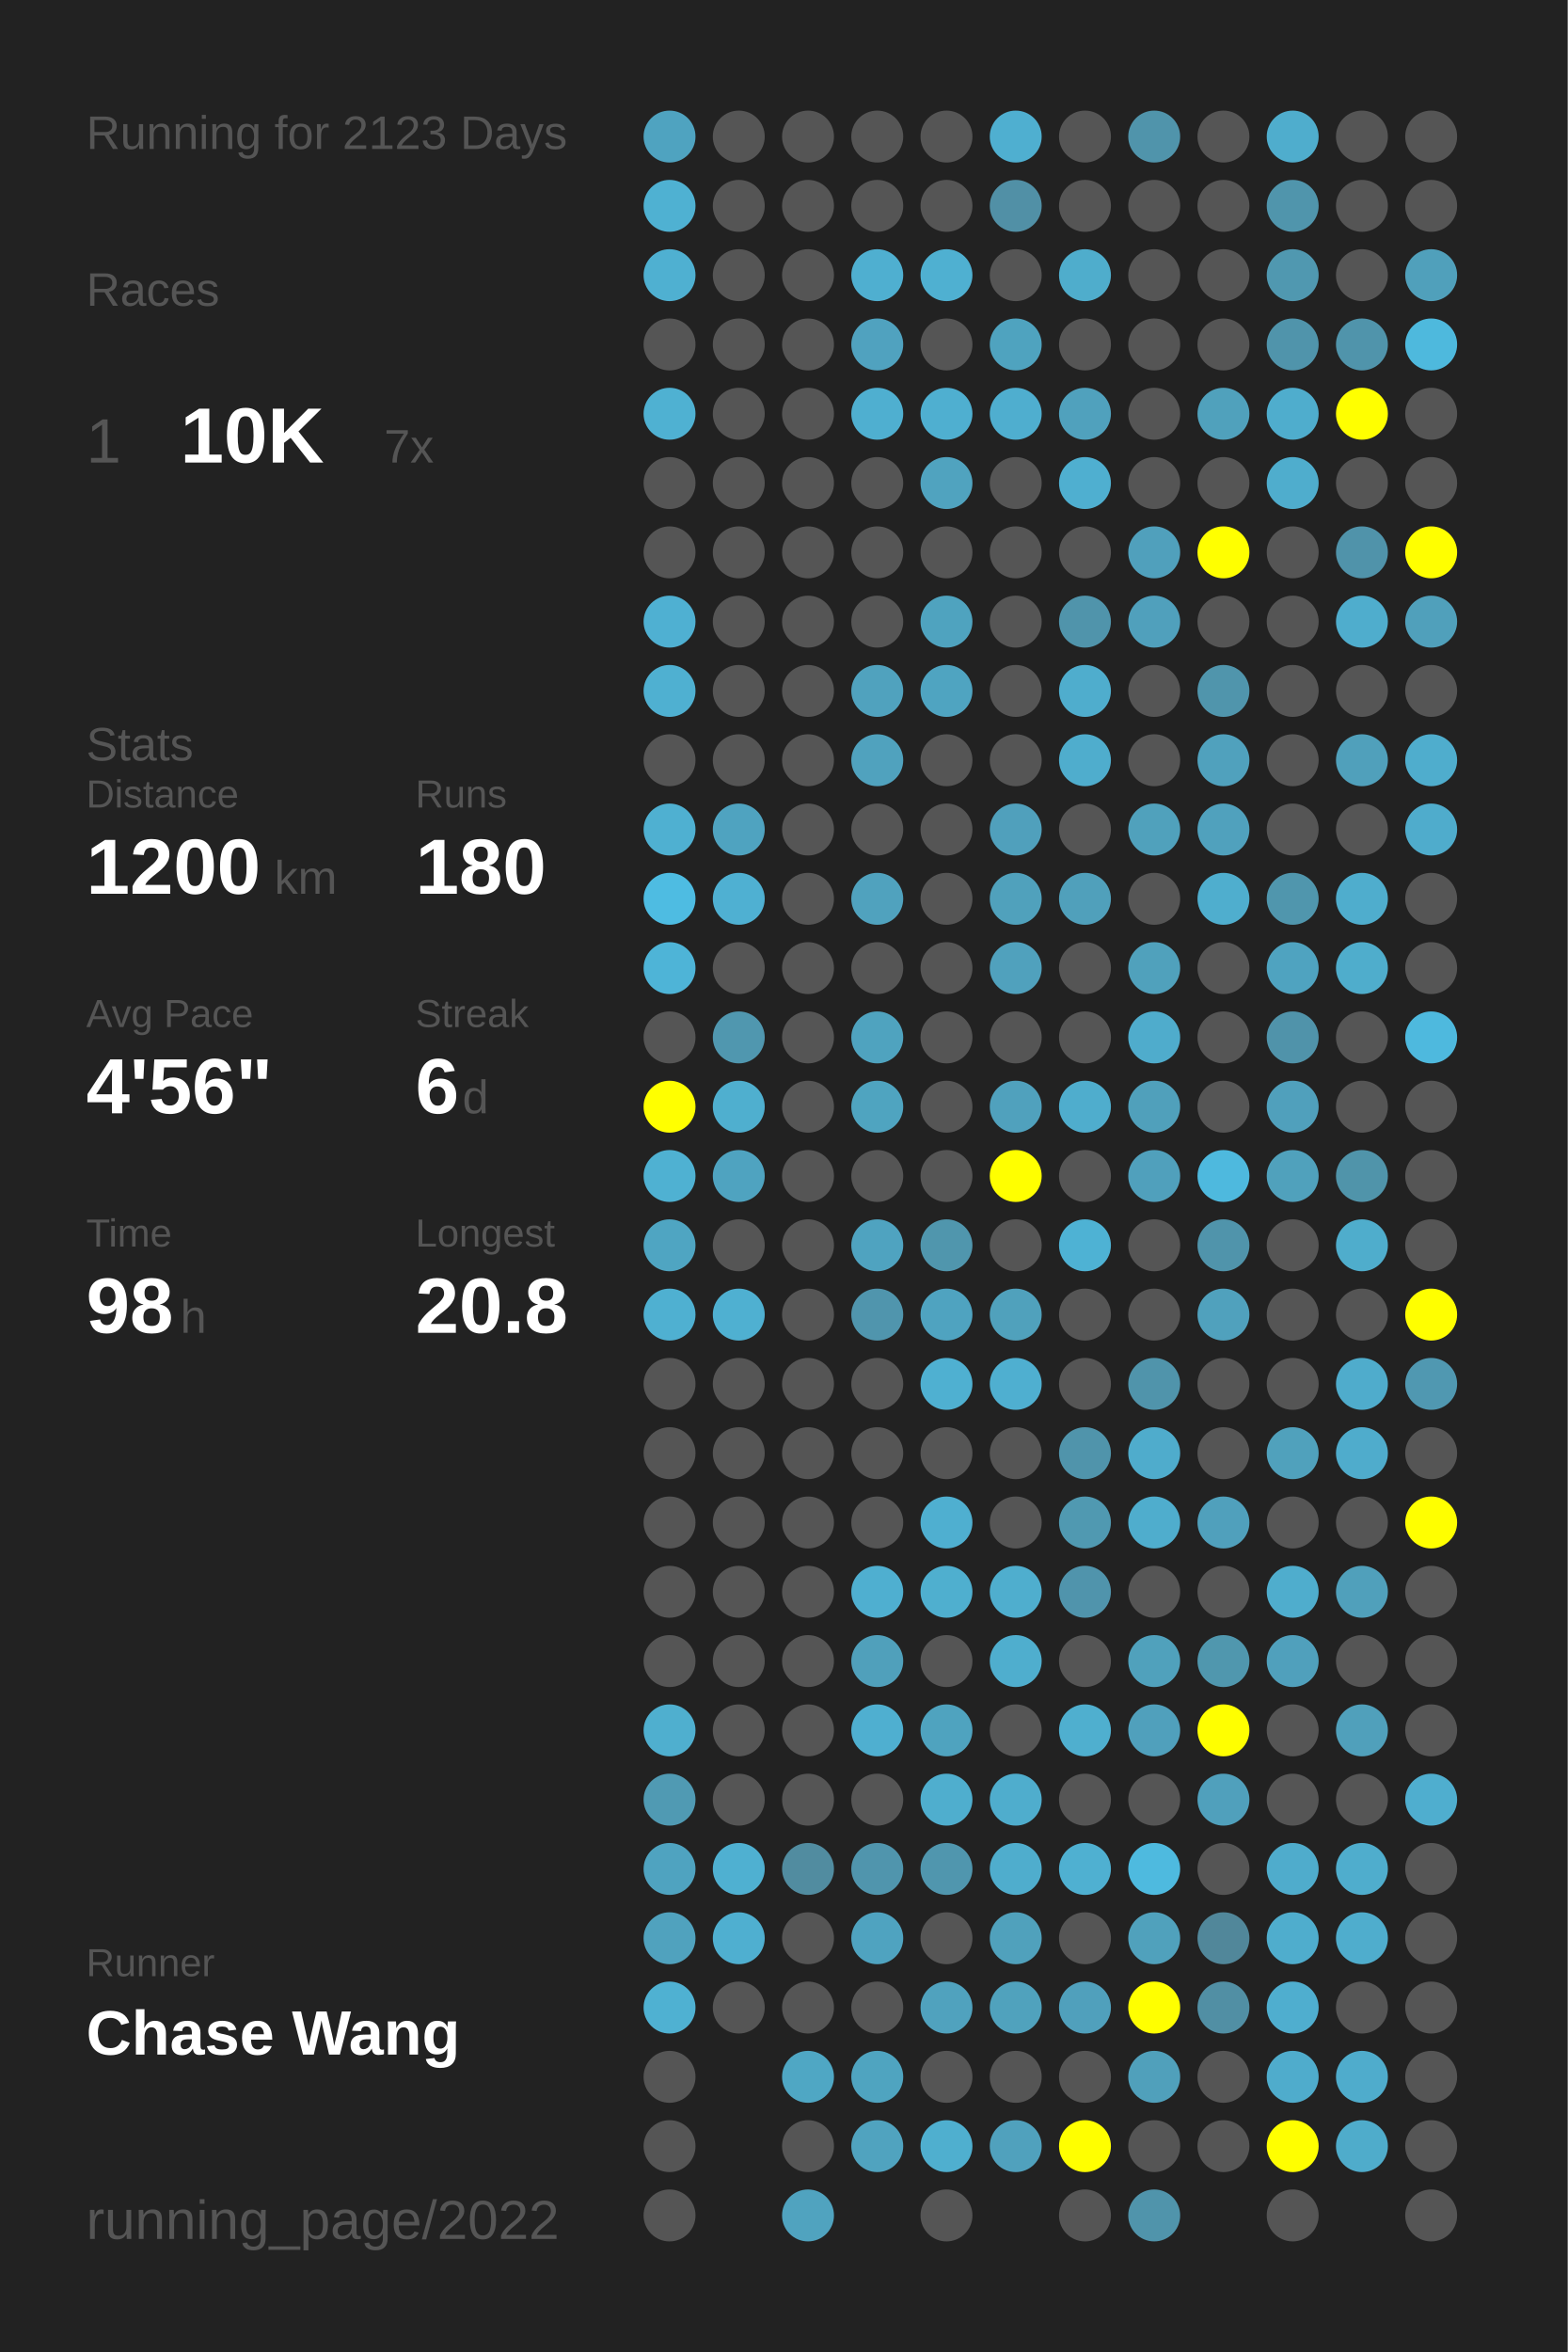
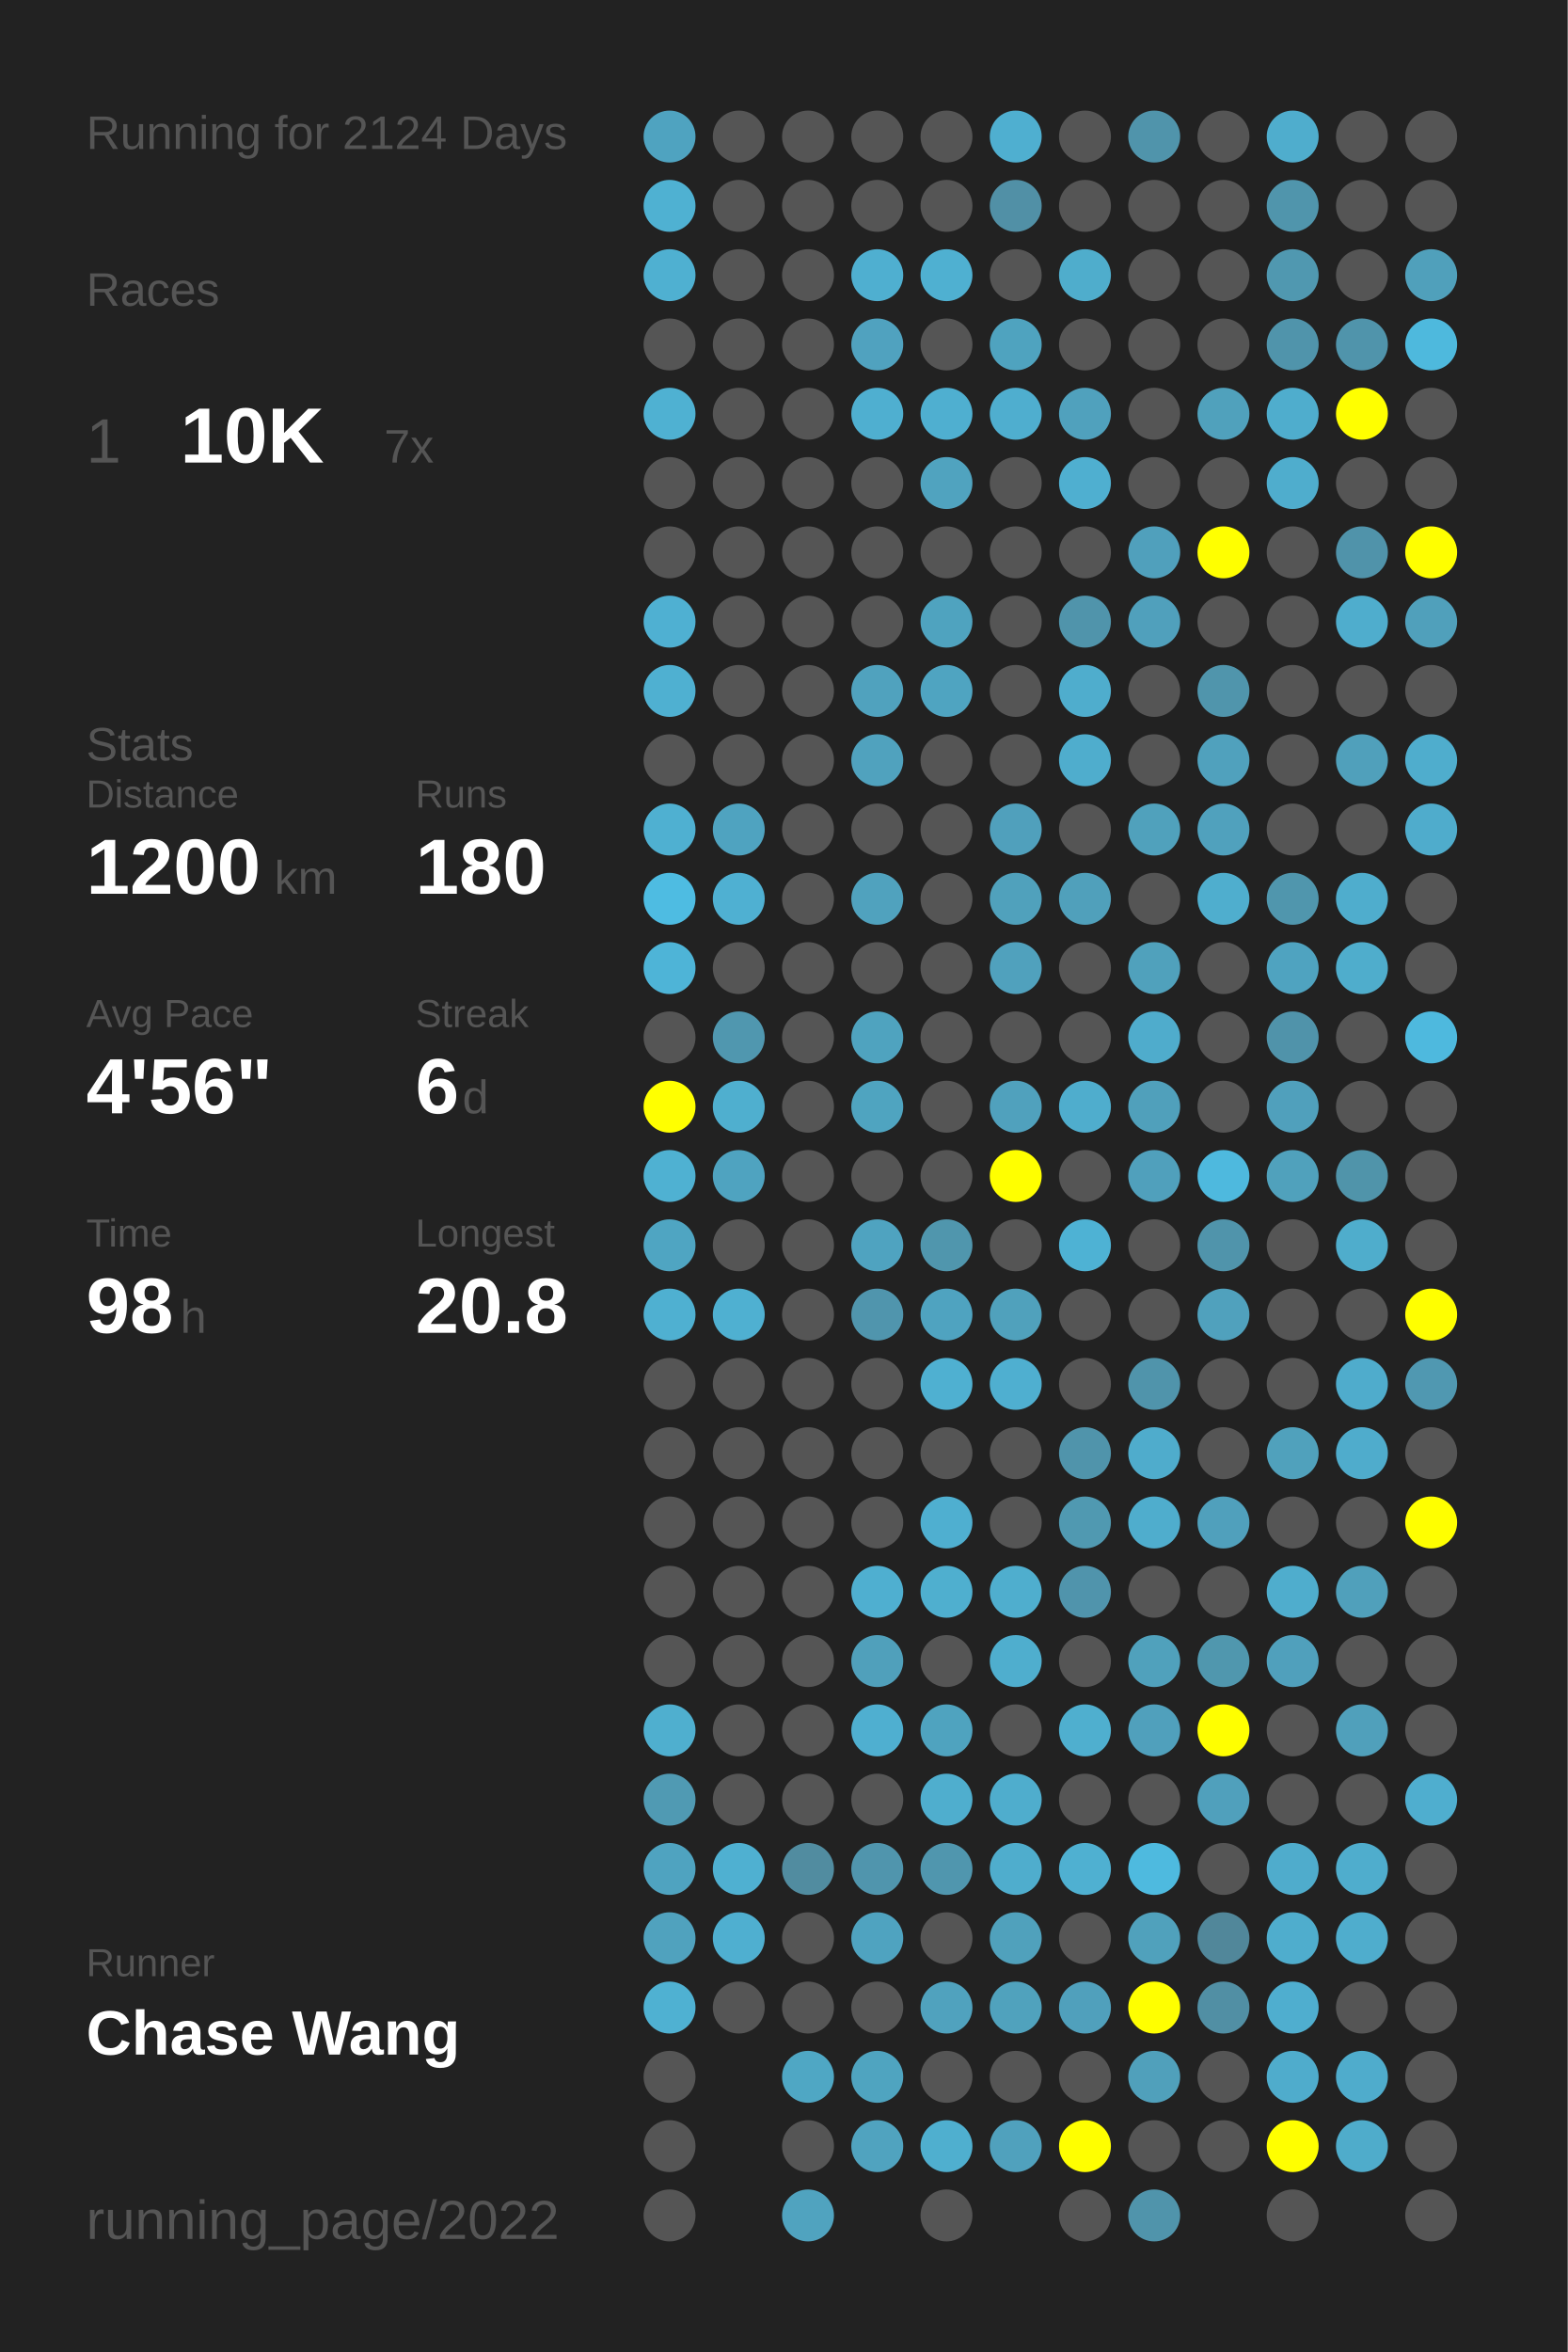
<svg xmlns="http://www.w3.org/2000/svg" baseProfile="full" height="300mm" version="1.1" viewBox="0,0,200,300" width="200mm">
  <defs />
  <rect fill="#222222" height="300" width="200" x="0" y="0" />
-   <text fill="#555555" style="font-size:6px; font-family:Arial;" x="11" y="19">Running for 2123 Days</text>
+   <text fill="#555555" style="font-size:6px; font-family:Arial;" x="11" y="19">Running for 2124 Days</text>
  <text fill="#555555" style="font-size:6px; font-family:Arial;" x="11" y="39">Races</text>
  <text fill="#555555" style="font-size:8px; font-family:Arial;" x="11" y="59">1</text>
  <text fill="#FFFFFF" style="font-size:10px; font-family:Arial; font-weight:bold;" x="23" y="59">10K</text>
  <text fill="#555555" style="font-size:6px; font-family:Arial;" x="49" y="59">7x</text>
  <text fill="#555555" style="font-size:6px; font-family:Arial;" x="11" y="97">Stats</text>
  <text fill="#555555" style="font-size:5px; font-family:Arial;" x="11" y="103">Distance</text>
  <text fill="#FFFFFF" style="font-size:10px; font-family:Arial; font-weight:bold;" x="11" y="114">1200</text>
  <text fill="#555555" style="font-size:6px; font-family:Arial;" x="35" y="114">km</text>
  <text fill="#555555" style="font-size:5px; font-family:Arial;" x="53" y="103">Runs</text>
  <text fill="#FFFFFF" style="font-size:10px; font-family:Arial; font-weight:bold;" x="53" y="114">180</text>
  <text fill="#555555" style="font-size:5px; font-family:Arial;" x="11" y="131">Avg Pace</text>
  <text fill="#FFFFFF" style="font-size:10px; font-family:Arial; font-weight:bold;" x="11" y="142">4'56"</text>
  <text fill="#555555" style="font-size:5px; font-family:Arial;" x="53" y="131">Streak</text>
  <text fill="#FFFFFF" style="font-size:10px; font-family:Arial; font-weight:bold;" x="53" y="142">6</text>
  <text fill="#555555" style="font-size:6px; font-family:Arial;" x="59" y="142">d</text>
  <text fill="#555555" style="font-size:5px; font-family:Arial;" x="11" y="159">Time</text>
  <text fill="#FFFFFF" style="font-size:10px; font-family:Arial; font-weight:bold;" x="11" y="170">98</text>
  <text fill="#555555" style="font-size:6px; font-family:Arial;" x="23" y="170">h</text>
  <text fill="#555555" style="font-size:5px; font-family:Arial;" x="53" y="159">Longest</text>
  <text fill="#FFFFFF" style="font-size:10px; font-family:Arial; font-weight:bold;" x="53" y="170">20.8</text>
  <text fill="#555555" style="font-size:5px; font-family:Arial;" x="11" y="252.065">Runner</text>
  <text fill="#FFFFFF" style="font-size:8px; font-family:Arial; font-weight:bold;" x="11" y="262.065">Chase Wang</text>
  <text fill="#555555" style="font-size:7px; font-family:Arial;" x="11" y="285.581">running_page/2022</text>
  <circle cx="85.417" cy="17.419" fill="#4fa3c0" r="3.312" />
  <circle cx="85.417" cy="26.258" fill="#4fb1d2" r="3.312" />
  <circle cx="85.417" cy="35.097" fill="#4fb0d1" r="3.312" />
  <circle cx="85.417" cy="43.935" fill="#555555" r="3.312" />
  <circle cx="85.417" cy="52.774" fill="#4fb1d2" r="3.312" />
  <circle cx="85.417" cy="61.613" fill="#555555" r="3.312" />
  <circle cx="85.417" cy="70.452" fill="#555555" r="3.312" />
  <circle cx="85.417" cy="79.29" fill="#4fb0d2" r="3.312" />
  <circle cx="85.417" cy="88.129" fill="#4fb0d1" r="3.312" />
  <circle cx="85.417" cy="96.968" fill="#555555" r="3.312" />
  <circle cx="85.417" cy="105.806" fill="#4fb0d1" r="3.312" />
  <circle cx="85.417" cy="114.645" fill="#4ebce2" r="3.312" />
  <circle cx="85.417" cy="123.484" fill="#4eb4d7" r="3.312" />
  <circle cx="85.417" cy="132.323" fill="#555555" r="3.312" />
  <circle cx="85.417" cy="141.161" fill="#FFFF00" r="3.312" />
  <circle cx="85.417" cy="150" fill="#4fb1d2" r="3.312" />
  <circle cx="85.417" cy="158.839" fill="#4fa5c2" r="3.312" />
  <circle cx="85.417" cy="167.677" fill="#4fb0d1" r="3.312" />
  <circle cx="85.417" cy="176.516" fill="#555555" r="3.312" />
  <circle cx="85.417" cy="185.355" fill="#555555" r="3.312" />
  <circle cx="85.417" cy="194.194" fill="#555555" r="3.312" />
  <circle cx="85.417" cy="203.032" fill="#555555" r="3.312" />
  <circle cx="85.417" cy="211.871" fill="#555555" r="3.312" />
  <circle cx="85.417" cy="220.71" fill="#4fafcf" r="3.312" />
  <circle cx="85.417" cy="229.548" fill="#509ab3" r="3.312" />
  <circle cx="85.417" cy="238.387" fill="#4fa3c0" r="3.312" />
  <circle cx="85.417" cy="247.226" fill="#50a2be" r="3.312" />
  <circle cx="85.417" cy="256.065" fill="#4fb1d2" r="3.312" />
  <circle cx="85.417" cy="264.903" fill="#555555" r="3.312" />
  <circle cx="85.417" cy="273.742" fill="#555555" r="3.312" />
  <circle cx="85.417" cy="282.581" fill="#555555" r="3.312" />
  <circle cx="94.25" cy="17.419" fill="#555555" r="3.312" />
  <circle cx="94.25" cy="26.258" fill="#555555" r="3.312" />
  <circle cx="94.25" cy="35.097" fill="#555555" r="3.312" />
  <circle cx="94.25" cy="43.935" fill="#555555" r="3.312" />
  <circle cx="94.25" cy="52.774" fill="#555555" r="3.312" />
  <circle cx="94.25" cy="61.613" fill="#555555" r="3.312" />
  <circle cx="94.25" cy="70.452" fill="#555555" r="3.312" />
  <circle cx="94.25" cy="79.29" fill="#555555" r="3.312" />
  <circle cx="94.25" cy="88.129" fill="#555555" r="3.312" />
  <circle cx="94.25" cy="96.968" fill="#555555" r="3.312" />
  <circle cx="94.25" cy="105.806" fill="#4fa3c0" r="3.312" />
  <circle cx="94.25" cy="114.645" fill="#4fb0d2" r="3.312" />
  <circle cx="94.25" cy="123.484" fill="#555555" r="3.312" />
  <circle cx="94.25" cy="132.323" fill="#5097af" r="3.312" />
  <circle cx="94.25" cy="141.161" fill="#4fafcf" r="3.312" />
  <circle cx="94.25" cy="150" fill="#4fa3c0" r="3.312" />
  <circle cx="94.25" cy="158.839" fill="#555555" r="3.312" />
  <circle cx="94.25" cy="167.677" fill="#4fb0d1" r="3.312" />
  <circle cx="94.25" cy="176.516" fill="#555555" r="3.312" />
  <circle cx="94.25" cy="185.355" fill="#555555" r="3.312" />
  <circle cx="94.25" cy="194.194" fill="#555555" r="3.312" />
  <circle cx="94.25" cy="203.032" fill="#555555" r="3.312" />
  <circle cx="94.25" cy="211.871" fill="#555555" r="3.312" />
  <circle cx="94.25" cy="220.71" fill="#555555" r="3.312" />
  <circle cx="94.25" cy="229.548" fill="#555555" r="3.312" />
  <circle cx="94.25" cy="238.387" fill="#4fb0d1" r="3.312" />
  <circle cx="94.25" cy="247.226" fill="#4fafd0" r="3.312" />
  <circle cx="94.25" cy="256.065" fill="#555555" r="3.312" />
  <circle cx="103.083" cy="17.419" fill="#555555" r="3.312" />
  <circle cx="103.083" cy="26.258" fill="#555555" r="3.312" />
  <circle cx="103.083" cy="35.097" fill="#555555" r="3.312" />
  <circle cx="103.083" cy="43.935" fill="#555555" r="3.312" />
  <circle cx="103.083" cy="52.774" fill="#555555" r="3.312" />
  <circle cx="103.083" cy="61.613" fill="#555555" r="3.312" />
  <circle cx="103.083" cy="70.452" fill="#555555" r="3.312" />
  <circle cx="103.083" cy="79.29" fill="#555555" r="3.312" />
  <circle cx="103.083" cy="88.129" fill="#555555" r="3.312" />
  <circle cx="103.083" cy="96.968" fill="#555555" r="3.312" />
  <circle cx="103.083" cy="105.806" fill="#555555" r="3.312" />
  <circle cx="103.083" cy="114.645" fill="#555555" r="3.312" />
  <circle cx="103.083" cy="123.484" fill="#555555" r="3.312" />
  <circle cx="103.083" cy="132.323" fill="#555555" r="3.312" />
  <circle cx="103.083" cy="141.161" fill="#555555" r="3.312" />
  <circle cx="103.083" cy="150" fill="#555555" r="3.312" />
  <circle cx="103.083" cy="158.839" fill="#555555" r="3.312" />
  <circle cx="103.083" cy="167.677" fill="#555555" r="3.312" />
  <circle cx="103.083" cy="176.516" fill="#555555" r="3.312" />
  <circle cx="103.083" cy="185.355" fill="#555555" r="3.312" />
  <circle cx="103.083" cy="194.194" fill="#555555" r="3.312" />
  <circle cx="103.083" cy="203.032" fill="#555555" r="3.312" />
  <circle cx="103.083" cy="211.871" fill="#555555" r="3.312" />
  <circle cx="103.083" cy="220.71" fill="#555555" r="3.312" />
  <circle cx="103.083" cy="229.548" fill="#555555" r="3.312" />
  <circle cx="103.083" cy="238.387" fill="#518ca0" r="3.312" />
  <circle cx="103.083" cy="247.226" fill="#555555" r="3.312" />
  <circle cx="103.083" cy="256.065" fill="#555555" r="3.312" />
  <circle cx="103.083" cy="264.903" fill="#4fa7c4" r="3.312" />
  <circle cx="103.083" cy="273.742" fill="#555555" r="3.312" />
  <circle cx="103.083" cy="282.581" fill="#50a3bf" r="3.312" />
  <circle cx="111.917" cy="17.419" fill="#555555" r="3.312" />
  <circle cx="111.917" cy="26.258" fill="#555555" r="3.312" />
  <circle cx="111.917" cy="35.097" fill="#4fafd0" r="3.312" />
  <circle cx="111.917" cy="43.935" fill="#50a2bf" r="3.312" />
  <circle cx="111.917" cy="52.774" fill="#4fafd0" r="3.312" />
  <circle cx="111.917" cy="61.613" fill="#555555" r="3.312" />
  <circle cx="111.917" cy="70.452" fill="#555555" r="3.312" />
  <circle cx="111.917" cy="79.29" fill="#555555" r="3.312" />
  <circle cx="111.917" cy="88.129" fill="#50a2be" r="3.312" />
  <circle cx="111.917" cy="96.968" fill="#50a2be" r="3.312" />
  <circle cx="111.917" cy="105.806" fill="#555555" r="3.312" />
  <circle cx="111.917" cy="114.645" fill="#50a2be" r="3.312" />
  <circle cx="111.917" cy="123.484" fill="#555555" r="3.312" />
  <circle cx="111.917" cy="132.323" fill="#4fa3bf" r="3.312" />
  <circle cx="111.917" cy="141.161" fill="#4fa4c0" r="3.312" />
  <circle cx="111.917" cy="150" fill="#555555" r="3.312" />
  <circle cx="111.917" cy="158.839" fill="#4fa3c0" r="3.312" />
  <circle cx="111.917" cy="167.677" fill="#5095ad" r="3.312" />
  <circle cx="111.917" cy="176.516" fill="#555555" r="3.312" />
  <circle cx="111.917" cy="185.355" fill="#555555" r="3.312" />
  <circle cx="111.917" cy="194.194" fill="#555555" r="3.312" />
  <circle cx="111.917" cy="203.032" fill="#4fafd0" r="3.312" />
  <circle cx="111.917" cy="211.871" fill="#50a0bb" r="3.312" />
  <circle cx="111.917" cy="220.71" fill="#4fafd0" r="3.312" />
  <circle cx="111.917" cy="229.548" fill="#555555" r="3.312" />
  <circle cx="111.917" cy="238.387" fill="#5095ad" r="3.312" />
  <circle cx="111.917" cy="247.226" fill="#4fa3c0" r="3.312" />
  <circle cx="111.917" cy="256.065" fill="#555555" r="3.312" />
  <circle cx="111.917" cy="264.903" fill="#4fa4c0" r="3.312" />
  <circle cx="111.917" cy="273.742" fill="#50a3bf" r="3.312" />
  <circle cx="120.75" cy="17.419" fill="#555555" r="3.312" />
  <circle cx="120.75" cy="26.258" fill="#555555" r="3.312" />
  <circle cx="120.75" cy="35.097" fill="#4fb0d1" r="3.312" />
  <circle cx="120.75" cy="43.935" fill="#555555" r="3.312" />
  <circle cx="120.75" cy="52.774" fill="#4fafd0" r="3.312" />
  <circle cx="120.75" cy="61.613" fill="#50a3bf" r="3.312" />
  <circle cx="120.75" cy="70.452" fill="#555555" r="3.312" />
  <circle cx="120.75" cy="79.29" fill="#4fa3bf" r="3.312" />
  <circle cx="120.75" cy="88.129" fill="#4fa4c1" r="3.312" />
  <circle cx="120.75" cy="96.968" fill="#555555" r="3.312" />
  <circle cx="120.75" cy="105.806" fill="#555555" r="3.312" />
  <circle cx="120.75" cy="114.645" fill="#555555" r="3.312" />
  <circle cx="120.75" cy="123.484" fill="#555555" r="3.312" />
  <circle cx="120.75" cy="132.323" fill="#555555" r="3.312" />
  <circle cx="120.75" cy="141.161" fill="#555555" r="3.312" />
  <circle cx="120.75" cy="150" fill="#555555" r="3.312" />
  <circle cx="120.75" cy="158.839" fill="#5096ad" r="3.312" />
  <circle cx="120.75" cy="167.677" fill="#4fa3c0" r="3.312" />
  <circle cx="120.75" cy="176.516" fill="#4fb0d1" r="3.312" />
  <circle cx="120.75" cy="185.355" fill="#555555" r="3.312" />
  <circle cx="120.75" cy="194.194" fill="#4fafd0" r="3.312" />
  <circle cx="120.75" cy="203.032" fill="#4fafcf" r="3.312" />
  <circle cx="120.75" cy="211.871" fill="#555555" r="3.312" />
  <circle cx="120.75" cy="220.71" fill="#4fa3bf" r="3.312" />
  <circle cx="120.75" cy="229.548" fill="#4faece" r="3.312" />
  <circle cx="120.75" cy="238.387" fill="#5096ae" r="3.312" />
  <circle cx="120.75" cy="247.226" fill="#555555" r="3.312" />
  <circle cx="120.75" cy="256.065" fill="#50a2be" r="3.312" />
  <circle cx="120.75" cy="264.903" fill="#555555" r="3.312" />
  <circle cx="120.75" cy="273.742" fill="#4fafcf" r="3.312" />
  <circle cx="120.75" cy="282.581" fill="#555555" r="3.312" />
  <circle cx="129.583" cy="17.419" fill="#4fafd0" r="3.312" />
  <circle cx="129.583" cy="26.258" fill="#5190a6" r="3.312" />
  <circle cx="129.583" cy="35.097" fill="#555555" r="3.312" />
  <circle cx="129.583" cy="43.935" fill="#4fa3bf" r="3.312" />
  <circle cx="129.583" cy="52.774" fill="#4faecf" r="3.312" />
  <circle cx="129.583" cy="61.613" fill="#555555" r="3.312" />
  <circle cx="129.583" cy="70.452" fill="#555555" r="3.312" />
  <circle cx="129.583" cy="79.29" fill="#555555" r="3.312" />
  <circle cx="129.583" cy="88.129" fill="#555555" r="3.312" />
  <circle cx="129.583" cy="96.968" fill="#555555" r="3.312" />
  <circle cx="129.583" cy="105.806" fill="#50a0bc" r="3.312" />
  <circle cx="129.583" cy="114.645" fill="#50a1bc" r="3.312" />
  <circle cx="129.583" cy="123.484" fill="#50a1bd" r="3.312" />
  <circle cx="129.583" cy="132.323" fill="#555555" r="3.312" />
  <circle cx="129.583" cy="141.161" fill="#50a1bd" r="3.312" />
  <circle cx="129.583" cy="150" fill="#FFFF00" r="3.312" />
  <circle cx="129.583" cy="158.839" fill="#555555" r="3.312" />
  <circle cx="129.583" cy="167.677" fill="#50a1bc" r="3.312" />
  <circle cx="129.583" cy="176.516" fill="#4fafd0" r="3.312" />
  <circle cx="129.583" cy="185.355" fill="#555555" r="3.312" />
  <circle cx="129.583" cy="194.194" fill="#555555" r="3.312" />
  <circle cx="129.583" cy="203.032" fill="#4faece" r="3.312" />
  <circle cx="129.583" cy="211.871" fill="#4faece" r="3.312" />
  <circle cx="129.583" cy="220.71" fill="#555555" r="3.312" />
  <circle cx="129.583" cy="229.548" fill="#4fadcd" r="3.312" />
  <circle cx="129.583" cy="238.387" fill="#4fadcd" r="3.312" />
  <circle cx="129.583" cy="247.226" fill="#50a1bc" r="3.312" />
  <circle cx="129.583" cy="256.065" fill="#50a2bd" r="3.312" />
  <circle cx="129.583" cy="264.903" fill="#555555" r="3.312" />
  <circle cx="129.583" cy="273.742" fill="#50a1bd" r="3.312" />
  <circle cx="138.417" cy="17.419" fill="#555555" r="3.312" />
  <circle cx="138.417" cy="26.258" fill="#555555" r="3.312" />
  <circle cx="138.417" cy="35.097" fill="#4fadcc" r="3.312" />
  <circle cx="138.417" cy="43.935" fill="#555555" r="3.312" />
  <circle cx="138.417" cy="52.774" fill="#50a1bd" r="3.312" />
  <circle cx="138.417" cy="61.613" fill="#4fafd0" r="3.312" />
  <circle cx="138.417" cy="70.452" fill="#555555" r="3.312" />
  <circle cx="138.417" cy="79.29" fill="#5094ab" r="3.312" />
  <circle cx="138.417" cy="88.129" fill="#4fadcd" r="3.312" />
  <circle cx="138.417" cy="96.968" fill="#4fadcd" r="3.312" />
  <circle cx="138.417" cy="105.806" fill="#555555" r="3.312" />
  <circle cx="138.417" cy="114.645" fill="#50a0bb" r="3.312" />
  <circle cx="138.417" cy="123.484" fill="#555555" r="3.312" />
  <circle cx="138.417" cy="132.323" fill="#555555" r="3.312" />
  <circle cx="138.417" cy="141.161" fill="#4fadcd" r="3.312" />
  <circle cx="138.417" cy="150" fill="#555555" r="3.312" />
  <circle cx="138.417" cy="158.839" fill="#4eb2d4" r="3.312" />
  <circle cx="138.417" cy="167.677" fill="#555555" r="3.312" />
  <circle cx="138.417" cy="176.516" fill="#555555" r="3.312" />
  <circle cx="138.417" cy="185.355" fill="#5094ab" r="3.312" />
  <circle cx="138.417" cy="194.194" fill="#5099b1" r="3.312" />
  <circle cx="138.417" cy="203.032" fill="#5094ac" r="3.312" />
  <circle cx="138.417" cy="211.871" fill="#555555" r="3.312" />
  <circle cx="138.417" cy="220.71" fill="#4fafcf" r="3.312" />
  <circle cx="138.417" cy="229.548" fill="#555555" r="3.312" />
  <circle cx="138.417" cy="238.387" fill="#4fb0d1" r="3.312" />
  <circle cx="138.417" cy="247.226" fill="#555555" r="3.312" />
  <circle cx="138.417" cy="256.065" fill="#50a0bc" r="3.312" />
  <circle cx="138.417" cy="264.903" fill="#555555" r="3.312" />
  <circle cx="138.417" cy="273.742" fill="#FFFF00" r="3.312" />
  <circle cx="138.417" cy="282.581" fill="#555555" r="3.312" />
  <circle cx="147.25" cy="17.419" fill="#5094ab" r="3.312" />
  <circle cx="147.25" cy="26.258" fill="#555555" r="3.312" />
  <circle cx="147.25" cy="35.097" fill="#555555" r="3.312" />
  <circle cx="147.25" cy="43.935" fill="#555555" r="3.312" />
  <circle cx="147.25" cy="52.774" fill="#555555" r="3.312" />
  <circle cx="147.25" cy="61.613" fill="#555555" r="3.312" />
  <circle cx="147.25" cy="70.452" fill="#50a0bc" r="3.312" />
  <circle cx="147.25" cy="79.29" fill="#50a0bc" r="3.312" />
  <circle cx="147.25" cy="88.129" fill="#555555" r="3.312" />
  <circle cx="147.25" cy="96.968" fill="#555555" r="3.312" />
  <circle cx="147.25" cy="105.806" fill="#50a1bc" r="3.312" />
  <circle cx="147.25" cy="114.645" fill="#555555" r="3.312" />
  <circle cx="147.25" cy="123.484" fill="#50a1bc" r="3.312" />
  <circle cx="147.25" cy="132.323" fill="#4faccc" r="3.312" />
  <circle cx="147.25" cy="141.161" fill="#50a0bb" r="3.312" />
  <circle cx="147.25" cy="150" fill="#50a0bc" r="3.312" />
  <circle cx="147.25" cy="158.839" fill="#555555" r="3.312" />
  <circle cx="147.25" cy="167.677" fill="#555555" r="3.312" />
  <circle cx="147.25" cy="176.516" fill="#5094ab" r="3.312" />
  <circle cx="147.25" cy="185.355" fill="#4faccc" r="3.312" />
  <circle cx="147.25" cy="194.194" fill="#4fadcd" r="3.312" />
  <circle cx="147.25" cy="203.032" fill="#555555" r="3.312" />
  <circle cx="147.25" cy="211.871" fill="#50a1bc" r="3.312" />
  <circle cx="147.25" cy="220.71" fill="#50a0bc" r="3.312" />
  <circle cx="147.25" cy="229.548" fill="#555555" r="3.312" />
  <circle cx="147.25" cy="238.387" fill="#4ebadf" r="3.312" />
  <circle cx="147.25" cy="247.226" fill="#50a1bc" r="3.312" />
  <circle cx="147.25" cy="256.065" fill="#FFFF00" r="3.312" />
  <circle cx="147.25" cy="264.903" fill="#50a0bb" r="3.312" />
  <circle cx="147.25" cy="273.742" fill="#555555" r="3.312" />
  <circle cx="147.25" cy="282.581" fill="#5094ab" r="3.312" />
  <circle cx="156.083" cy="17.419" fill="#555555" r="3.312" />
  <circle cx="156.083" cy="26.258" fill="#555555" r="3.312" />
  <circle cx="156.083" cy="35.097" fill="#555555" r="3.312" />
  <circle cx="156.083" cy="43.935" fill="#555555" r="3.312" />
  <circle cx="156.083" cy="52.774" fill="#50a1bc" r="3.312" />
  <circle cx="156.083" cy="61.613" fill="#555555" r="3.312" />
  <circle cx="156.083" cy="70.452" fill="#FFFF00" r="3.312" />
  <circle cx="156.083" cy="79.29" fill="#555555" r="3.312" />
  <circle cx="156.083" cy="88.129" fill="#5095ac" r="3.312" />
  <circle cx="156.083" cy="96.968" fill="#50a1bd" r="3.312" />
  <circle cx="156.083" cy="105.806" fill="#50a1bd" r="3.312" />
  <circle cx="156.083" cy="114.645" fill="#4faece" r="3.312" />
  <circle cx="156.083" cy="123.484" fill="#555555" r="3.312" />
  <circle cx="156.083" cy="132.323" fill="#555555" r="3.312" />
  <circle cx="156.083" cy="141.161" fill="#555555" r="3.312" />
  <circle cx="156.083" cy="150" fill="#4eb9de" r="3.312" />
  <circle cx="156.083" cy="158.839" fill="#5094ab" r="3.312" />
  <circle cx="156.083" cy="167.677" fill="#50a1bd" r="3.312" />
  <circle cx="156.083" cy="176.516" fill="#555555" r="3.312" />
  <circle cx="156.083" cy="185.355" fill="#555555" r="3.312" />
  <circle cx="156.083" cy="194.194" fill="#50a0bc" r="3.312" />
  <circle cx="156.083" cy="203.032" fill="#555555" r="3.312" />
  <circle cx="156.083" cy="211.871" fill="#5097ae" r="3.312" />
  <circle cx="156.083" cy="220.71" fill="#FFFF00" r="3.312" />
  <circle cx="156.083" cy="229.548" fill="#50a0bc" r="3.312" />
  <circle cx="156.083" cy="238.387" fill="#555555" r="3.312" />
  <circle cx="156.083" cy="247.226" fill="#51879a" r="3.312" />
  <circle cx="156.083" cy="256.065" fill="#518fa4" r="3.312" />
  <circle cx="156.083" cy="264.903" fill="#555555" r="3.312" />
  <circle cx="156.083" cy="273.742" fill="#555555" r="3.312" />
  <circle cx="164.917" cy="17.419" fill="#4fadcd" r="3.312" />
  <circle cx="164.917" cy="26.258" fill="#5095ac" r="3.312" />
  <circle cx="164.917" cy="35.097" fill="#5098b0" r="3.312" />
  <circle cx="164.917" cy="43.935" fill="#5094ab" r="3.312" />
  <circle cx="164.917" cy="52.774" fill="#4fadcd" r="3.312" />
  <circle cx="164.917" cy="61.613" fill="#4fadcd" r="3.312" />
  <circle cx="164.917" cy="70.452" fill="#555555" r="3.312" />
  <circle cx="164.917" cy="79.29" fill="#555555" r="3.312" />
  <circle cx="164.917" cy="88.129" fill="#555555" r="3.312" />
  <circle cx="164.917" cy="96.968" fill="#555555" r="3.312" />
  <circle cx="164.917" cy="105.806" fill="#555555" r="3.312" />
  <circle cx="164.917" cy="114.645" fill="#5096ad" r="3.312" />
  <circle cx="164.917" cy="123.484" fill="#4fa3c0" r="3.312" />
  <circle cx="164.917" cy="132.323" fill="#5093aa" r="3.312" />
  <circle cx="164.917" cy="141.161" fill="#50a0bc" r="3.312" />
  <circle cx="164.917" cy="150" fill="#50a1bc" r="3.312" />
  <circle cx="164.917" cy="158.839" fill="#555555" r="3.312" />
  <circle cx="164.917" cy="167.677" fill="#555555" r="3.312" />
  <circle cx="164.917" cy="176.516" fill="#555555" r="3.312" />
  <circle cx="164.917" cy="185.355" fill="#50a1bc" r="3.312" />
  <circle cx="164.917" cy="194.194" fill="#555555" r="3.312" />
  <circle cx="164.917" cy="203.032" fill="#4fadcd" r="3.312" />
  <circle cx="164.917" cy="211.871" fill="#50a0bc" r="3.312" />
  <circle cx="164.917" cy="220.71" fill="#555555" r="3.312" />
  <circle cx="164.917" cy="229.548" fill="#555555" r="3.312" />
  <circle cx="164.917" cy="238.387" fill="#4faccc" r="3.312" />
  <circle cx="164.917" cy="247.226" fill="#4fadcd" r="3.312" />
  <circle cx="164.917" cy="256.065" fill="#4faecf" r="3.312" />
  <circle cx="164.917" cy="264.903" fill="#4faccc" r="3.312" />
  <circle cx="164.917" cy="273.742" fill="#FFFF00" r="3.312" />
  <circle cx="164.917" cy="282.581" fill="#555555" r="3.312" />
  <circle cx="173.75" cy="17.419" fill="#555555" r="3.312" />
  <circle cx="173.75" cy="26.258" fill="#555555" r="3.312" />
  <circle cx="173.75" cy="35.097" fill="#555555" r="3.312" />
  <circle cx="173.75" cy="43.935" fill="#5094ab" r="3.312" />
  <circle cx="173.75" cy="52.774" fill="#FFFF00" r="3.312" />
  <circle cx="173.75" cy="61.613" fill="#555555" r="3.312" />
  <circle cx="173.75" cy="70.452" fill="#5093aa" r="3.312" />
  <circle cx="173.75" cy="79.29" fill="#4fadcd" r="3.312" />
  <circle cx="173.75" cy="88.129" fill="#555555" r="3.312" />
  <circle cx="173.75" cy="96.968" fill="#50a0bb" r="3.312" />
  <circle cx="173.75" cy="105.806" fill="#555555" r="3.312" />
  <circle cx="173.75" cy="114.645" fill="#4fadcd" r="3.312" />
  <circle cx="173.75" cy="123.484" fill="#4fadcc" r="3.312" />
  <circle cx="173.75" cy="132.323" fill="#555555" r="3.312" />
  <circle cx="173.75" cy="141.161" fill="#555555" r="3.312" />
  <circle cx="173.75" cy="150" fill="#5094aa" r="3.312" />
  <circle cx="173.75" cy="158.839" fill="#4fadcc" r="3.312" />
  <circle cx="173.75" cy="167.677" fill="#555555" r="3.312" />
  <circle cx="173.75" cy="176.516" fill="#4faccc" r="3.312" />
  <circle cx="173.75" cy="185.355" fill="#4faccc" r="3.312" />
  <circle cx="173.75" cy="194.194" fill="#555555" r="3.312" />
  <circle cx="173.75" cy="203.032" fill="#50a0bb" r="3.312" />
  <circle cx="173.75" cy="211.871" fill="#555555" r="3.312" />
  <circle cx="173.75" cy="220.71" fill="#50a0bb" r="3.312" />
  <circle cx="173.75" cy="229.548" fill="#555555" r="3.312" />
  <circle cx="173.75" cy="238.387" fill="#4fadcd" r="3.312" />
  <circle cx="173.75" cy="247.226" fill="#4fadcd" r="3.312" />
  <circle cx="173.75" cy="256.065" fill="#555555" r="3.312" />
  <circle cx="173.75" cy="264.903" fill="#4faccc" r="3.312" />
  <circle cx="173.75" cy="273.742" fill="#4faccb" r="3.312" />
  <circle cx="182.583" cy="17.419" fill="#555555" r="3.312" />
  <circle cx="182.583" cy="26.258" fill="#555555" r="3.312" />
  <circle cx="182.583" cy="35.097" fill="#50a0bb" r="3.312" />
  <circle cx="182.583" cy="43.935" fill="#4eb9dd" r="3.312" />
  <circle cx="182.583" cy="52.774" fill="#555555" r="3.312" />
  <circle cx="182.583" cy="61.613" fill="#555555" r="3.312" />
  <circle cx="182.583" cy="70.452" fill="#FFFF00" r="3.312" />
  <circle cx="182.583" cy="79.29" fill="#50a0bb" r="3.312" />
  <circle cx="182.583" cy="88.129" fill="#555555" r="3.312" />
  <circle cx="182.583" cy="96.968" fill="#4fadcd" r="3.312" />
  <circle cx="182.583" cy="105.806" fill="#4faccc" r="3.312" />
  <circle cx="182.583" cy="114.645" fill="#555555" r="3.312" />
  <circle cx="182.583" cy="123.484" fill="#555555" r="3.312" />
  <circle cx="182.583" cy="132.323" fill="#4eb9de" r="3.312" />
  <circle cx="182.583" cy="141.161" fill="#555555" r="3.312" />
  <circle cx="182.583" cy="150" fill="#555555" r="3.312" />
  <circle cx="182.583" cy="158.839" fill="#555555" r="3.312" />
  <circle cx="182.583" cy="167.677" fill="#FFFF00" r="3.312" />
  <circle cx="182.583" cy="176.516" fill="#5098b1" r="3.312" />
  <circle cx="182.583" cy="185.355" fill="#555555" r="3.312" />
  <circle cx="182.583" cy="194.194" fill="#FFFF00" r="3.312" />
  <circle cx="182.583" cy="203.032" fill="#555555" r="3.312" />
  <circle cx="182.583" cy="211.871" fill="#555555" r="3.312" />
  <circle cx="182.583" cy="220.71" fill="#555555" r="3.312" />
  <circle cx="182.583" cy="229.548" fill="#4faecf" r="3.312" />
  <circle cx="182.583" cy="238.387" fill="#555555" r="3.312" />
  <circle cx="182.583" cy="247.226" fill="#555555" r="3.312" />
  <circle cx="182.583" cy="256.065" fill="#555555" r="3.312" />
  <circle cx="182.583" cy="264.903" fill="#555555" r="3.312" />
  <circle cx="182.583" cy="273.742" fill="#555555" r="3.312" />
  <circle cx="182.583" cy="282.581" fill="#555555" r="3.312" />
</svg>
